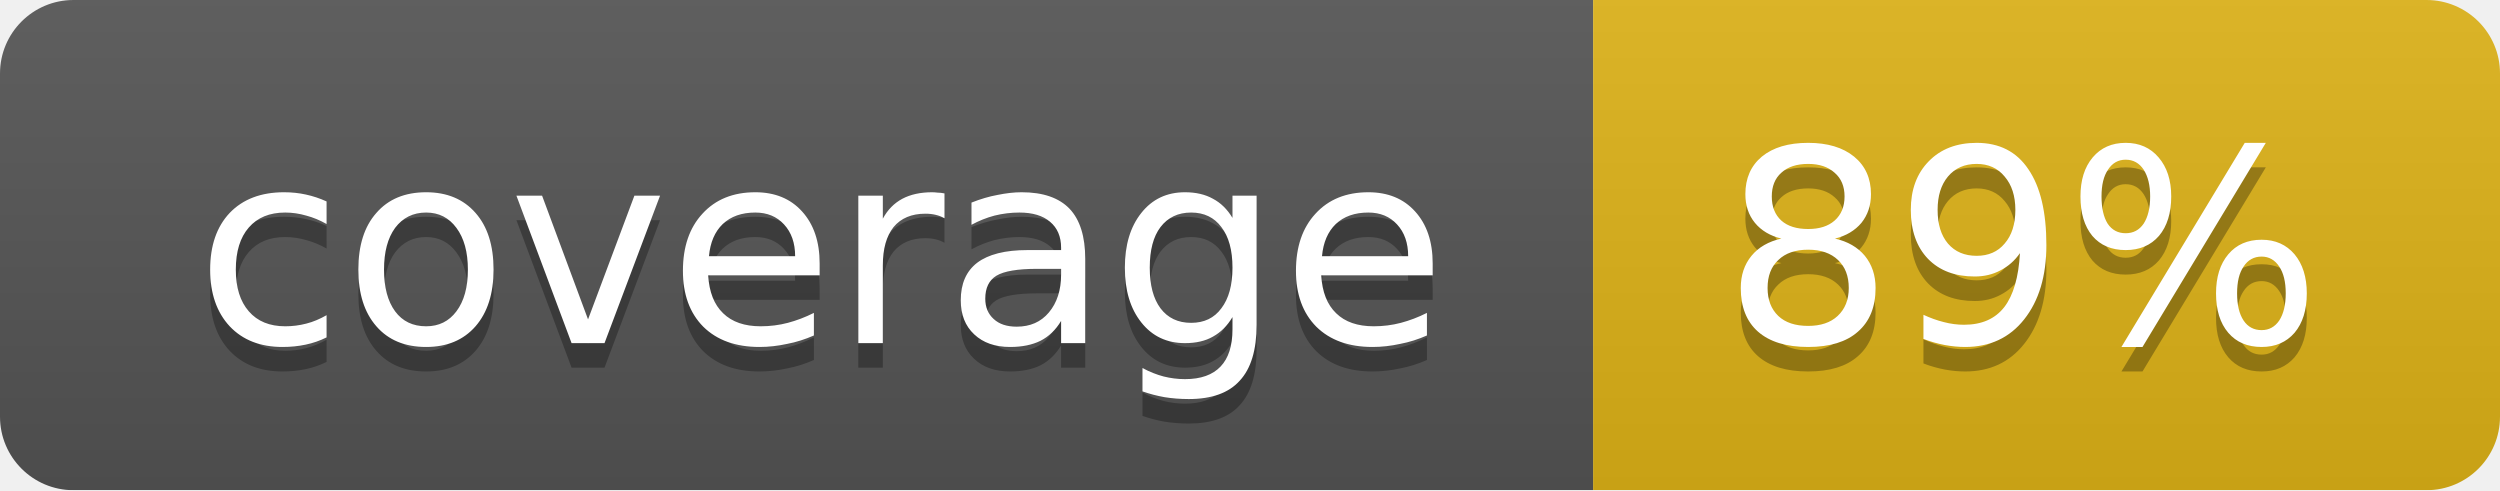
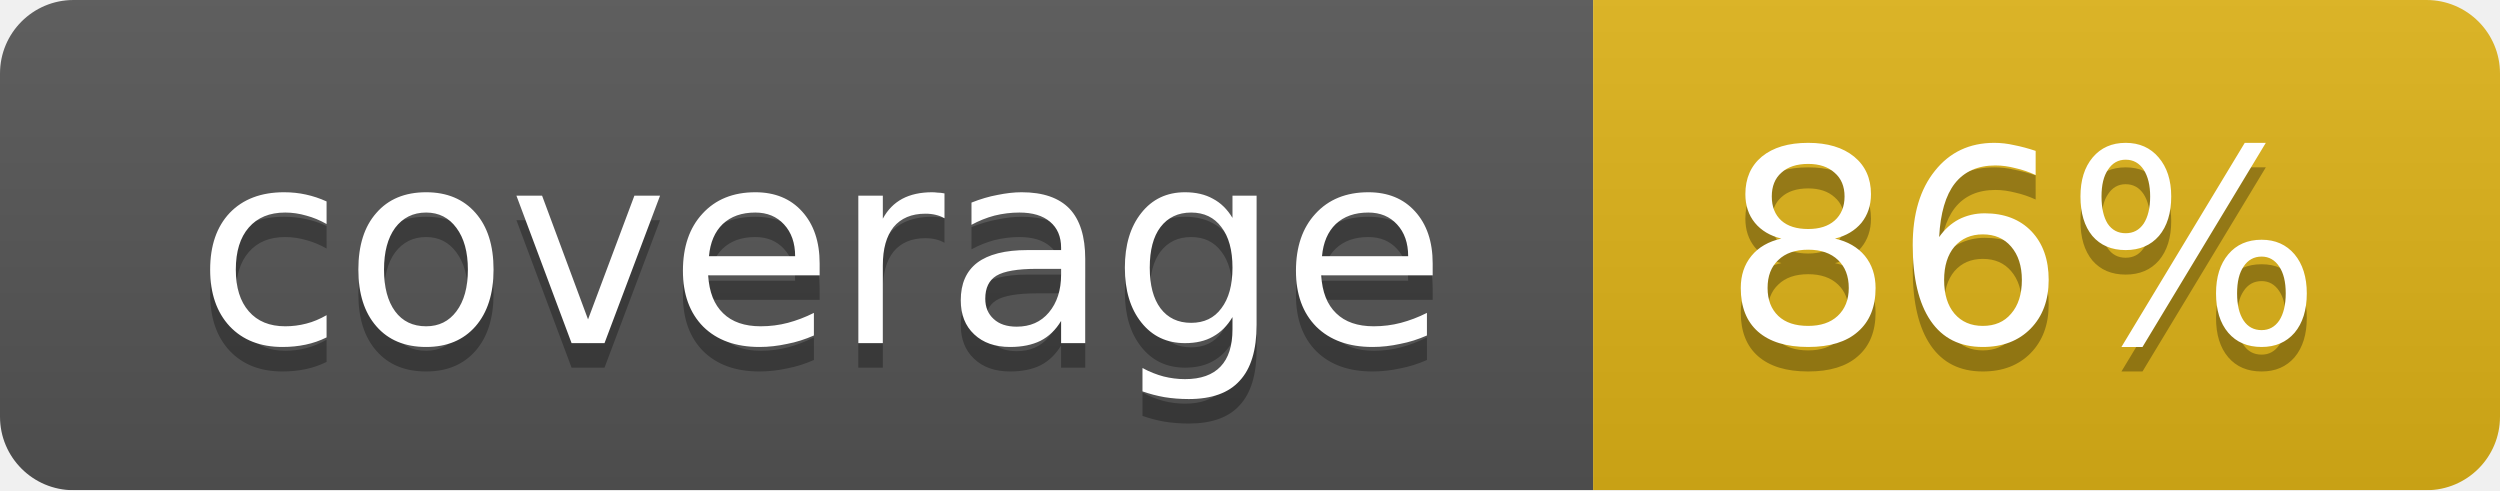
<svg xmlns="http://www.w3.org/2000/svg" width="102" height="20">
  <linearGradient id="smooth" x2="0" y2="100%">
    <stop offset="0" stop-color="#bbb" stop-opacity=".1" />
    <stop offset="1" stop-opacity=".1" />
  </linearGradient>
  <mask id="round">
    <rect width="102" height="20" rx="3" fill="#fff" />
  </mask>
  <g mask="url(#round)">
    <rect width="65" height="20" fill="#555" />
    <rect x="65" width="37" height="20" fill="#dfb317" />
    <rect width="102" height="20" fill="url(#smooth)" />
  </g>
  <g fill="#fff" text-anchor="middle" font-family="DejaVu Sans,Verdana,Geneva,sans-serif" font-size="11">
    <text x="33.5" y="15" fill="#010101" fill-opacity=".3">coverage</text>
    <text x="33.5" y="14">coverage</text>
-     <text x="82.5" y="15" fill="#010101" fill-opacity=".3">89%</text>
-     <text x="82.5" y="14">89%</text>
+     <text x="82.5" y="15" fill="#010101" fill-opacity=".3">86%</text>
+     <text x="82.5" y="14">86%</text>
  </g>
</svg>
